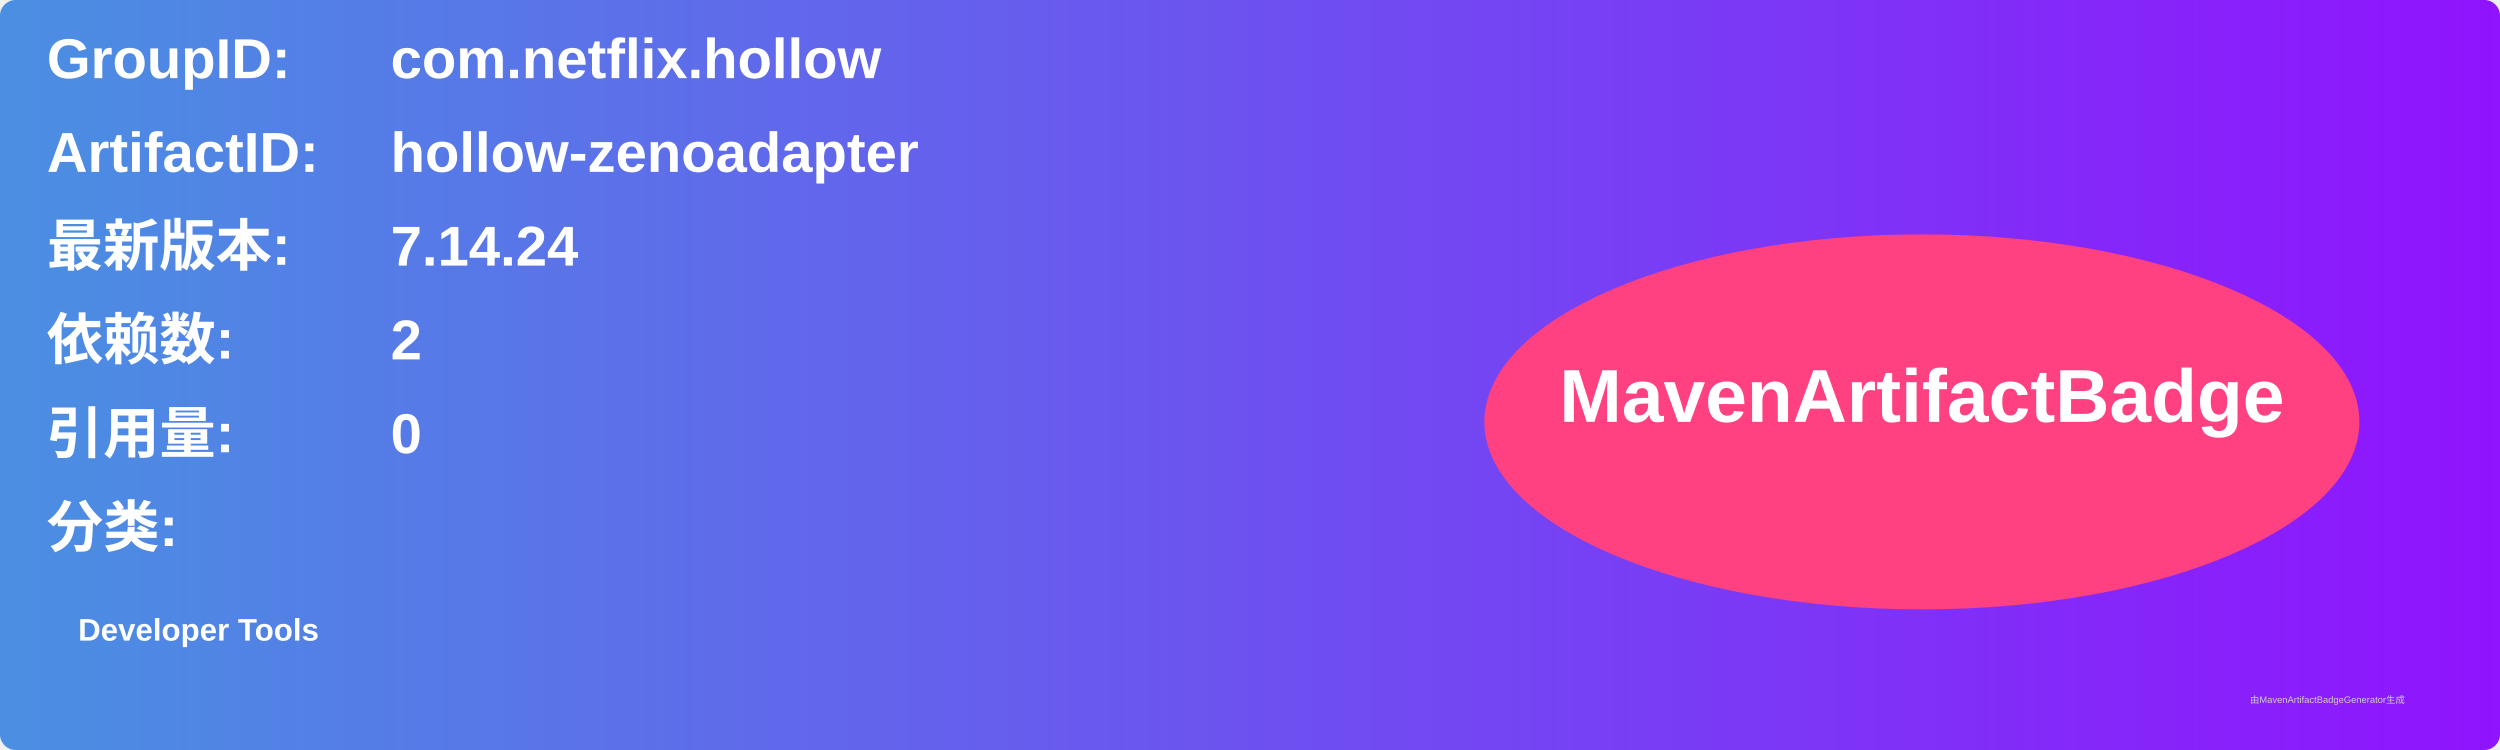
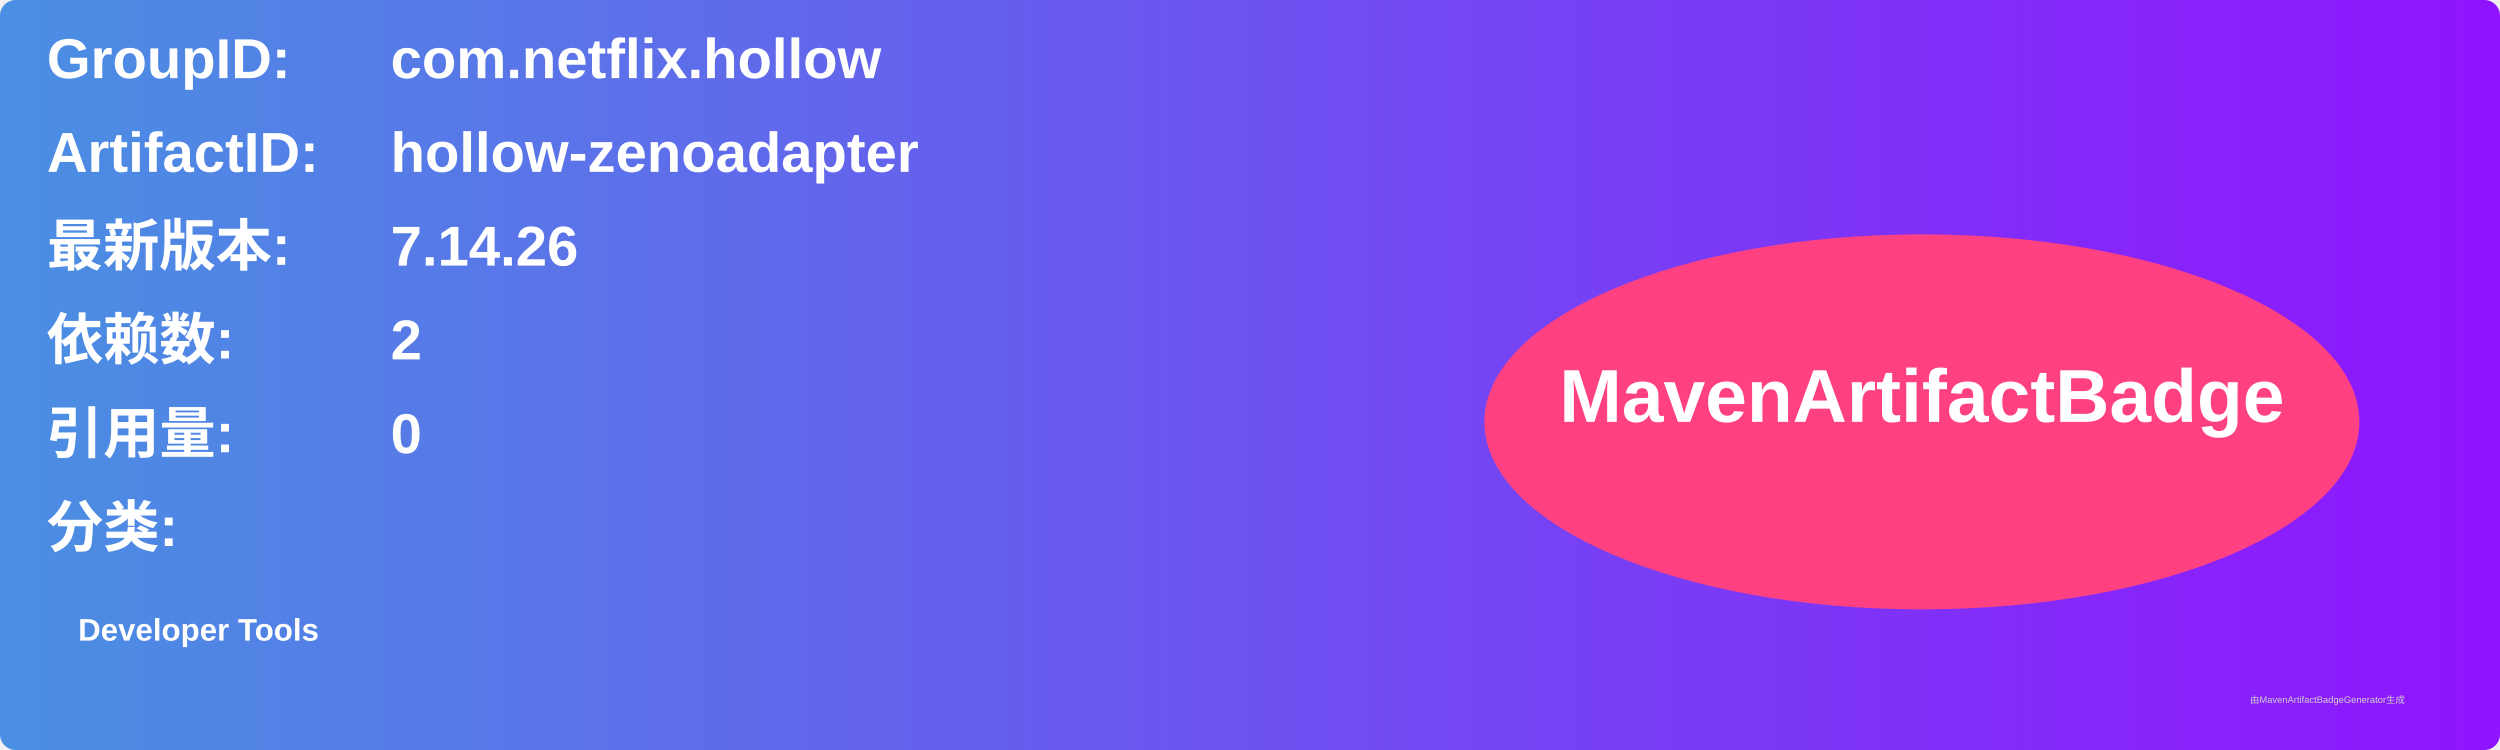
<svg xmlns="http://www.w3.org/2000/svg" width="800" height="240" viewBox="0 0 800 240">
  <linearGradient id="grad" x1="0%" y1="0%" x2="100%" y2="0%">
    <stop offset="0%" stop-color="#4a90e2" />
    <stop offset="100%" stop-color="#9013fe" />
  </linearGradient>
  <rect width="100%" height="100%" rx="5" ry="5" fill="url(#grad)" />
  <g transform="translate(15, 15)">
    <text x="0" y="10" font-family="Arial" font-size="18" fill="white" font-weight="bold" width="260">GroupID:</text>
    <text x="110" y="10" font-family="Arial" font-size="18" fill="white" font-weight="bold" width="460">com.netflix.hollow</text>
    <text x="0" y="40" font-family="Arial" font-size="18" fill="white" font-weight="bold" width="260">ArtifactID:</text>
    <text x="110" y="40" font-family="Arial" font-size="18" fill="white" font-weight="bold" width="460">hollow-zenoadapter</text>
    <text x="0" y="70" font-family="Arial" font-size="18" fill="white" font-weight="bold">最新版本:</text>
    <text x="110" y="70" font-family="Arial" font-size="18" fill="white" font-weight="bold">
-       <tspan font-weight="bold">7.14.24</tspan>
+       <tspan font-weight="bold">7.14.26</tspan>
    </text>
    <text x="0" y="100" font-family="Arial" font-size="18" fill="white" font-weight="bold">依赖数: </text>
    <text x="110" y="100" font-family="Arial" font-size="18" fill="white">
      <tspan font-weight="bold">2</tspan>
    </text>
    <text x="0" y="130" font-family="Arial" font-size="18" fill="white" font-weight="bold">引用量: </text>
    <text x="110" y="130" font-family="Arial" font-size="18" fill="white">
      <tspan font-weight="bold">0</tspan>
    </text>
    <text x="0" y="160" font-family="Arial" font-size="18" fill="white" font-weight="bold">分类:</text>
    <text x="10" y="190" font-family="Arial" font-size="10" fill="white">
      <tspan font-weight="bold">Developer Tools</tspan>
    </text>
    <ellipse cx="600" cy="120" rx="140" ry="60" fill="#ff4081" />
    <text x="600" y="120" text-anchor="middle" font-family="Arial" font-size="24" fill="white" font-weight="bold">MavenArtifactBadge</text>
  </g>
  <text x="720" y="225" font-family="Arial" font-size="3" fill="#d0d0d0">由MavenArtifactBadgeGenerator生成</text>
</svg>
